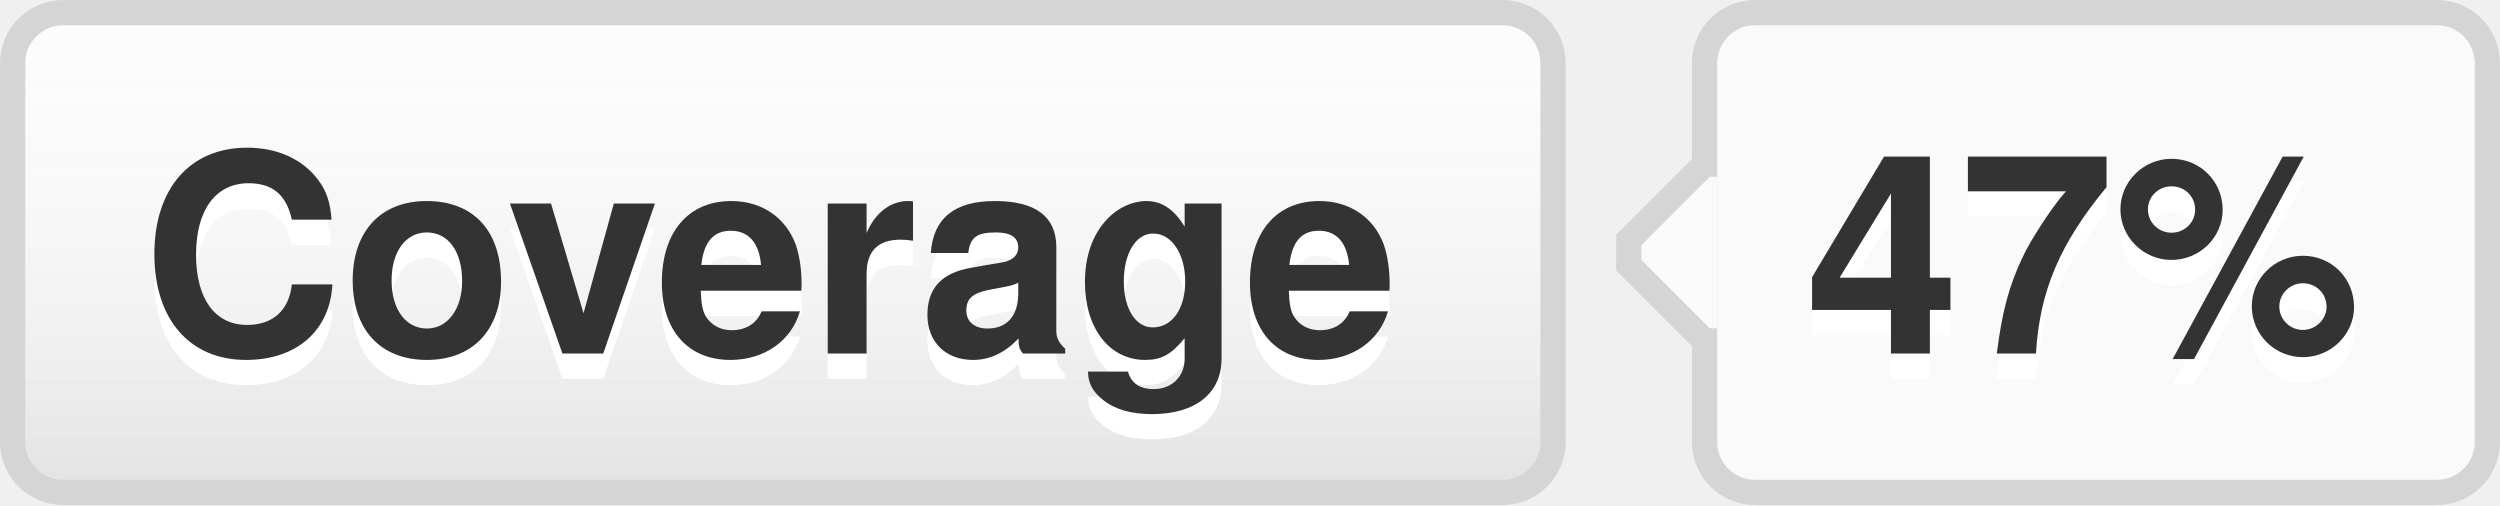
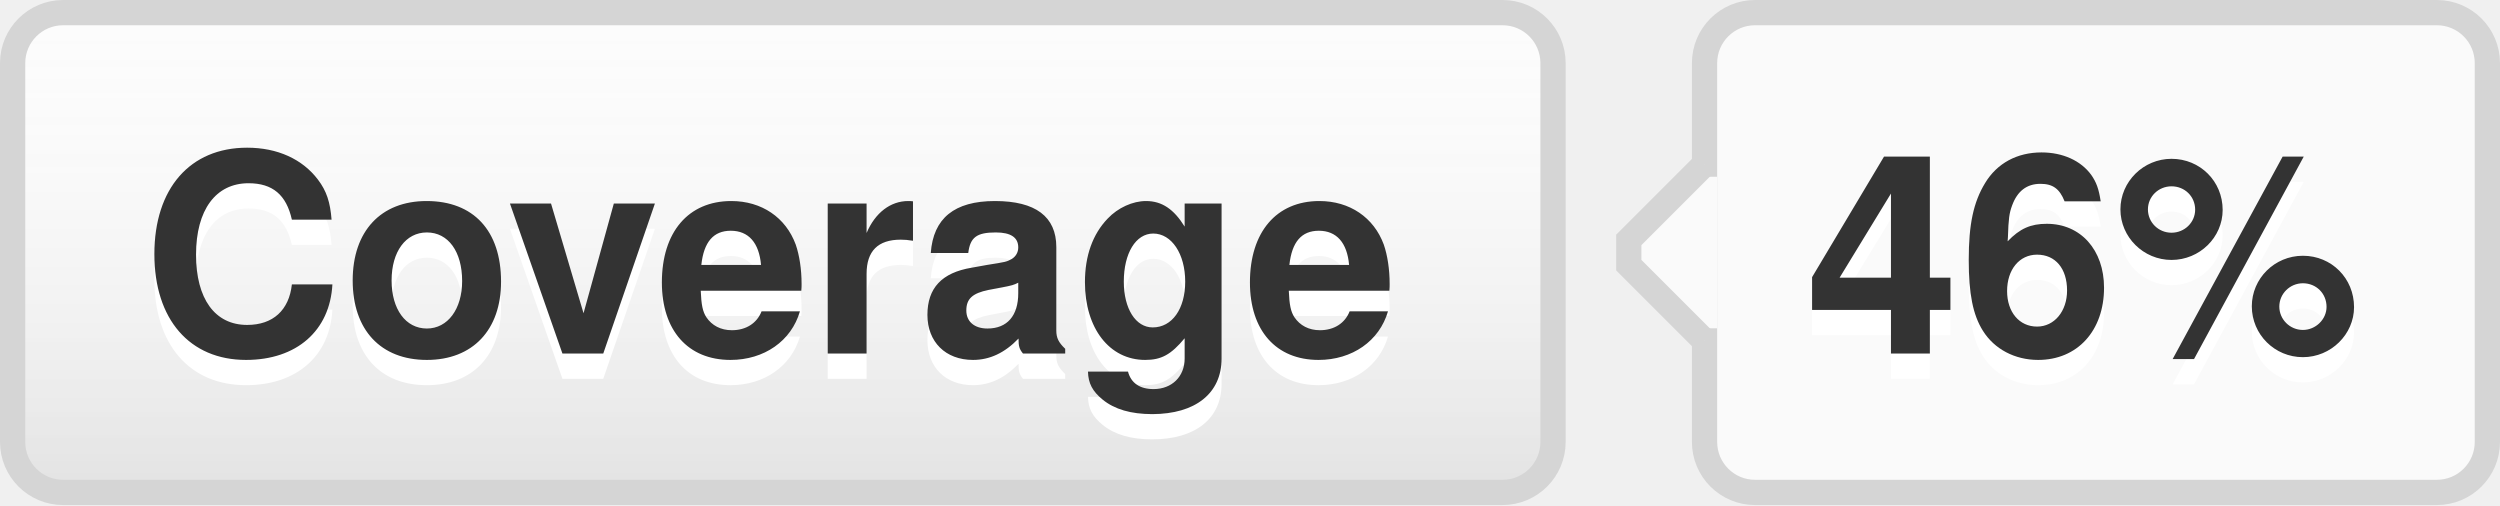
- <svg xmlns="http://www.w3.org/2000/svg" width="99" height="20" role="img" aria-label="Coverage: 47%">
+ <svg xmlns="http://www.w3.org/2000/svg" width="99" height="20" role="img" aria-label="Coverage: 46%">
  <style>a:hover #llink{fill:url(#b);stroke:#ccc}a:hover #rlink{fill:#4183c4}</style>
  <linearGradient id="a" x2="0" y2="100%">
    <stop offset="0" stop-color="#fcfcfc" stop-opacity="0" />
    <stop offset="1" stop-opacity=".1" />
  </linearGradient>
  <linearGradient id="b" x2="0" y2="100%">
    <stop offset="0" stop-color="#ccc" stop-opacity=".1" />
    <stop offset="1" stop-opacity=".1" />
  </linearGradient>
  <g stroke="#d5d5d5">
    <rect stroke="none" fill="#fcfcfc" x="0.5" y="0.5" width="61" height="19" rx="2" />
    <rect x="67.5" y="0.5" width="31" height="19" rx="2" fill="#fafafa" />
    <rect x="67" y="7.5" width="0.5" height="5" stroke="#fafafa" />
    <path d="M67.5 6.5 l-3 3v1 l3 3" stroke="d5d5d5" fill="#fafafa" />
  </g>
  <g aria-hidden="true" fill="#333" text-anchor="middle" font-family="Helvetica Neue,Helvetica,Arial,sans-serif" text-rendering="geometricPrecision" font-weight="700" font-size="110px" line-height="14px">
    <rect id="llink" stroke="#d5d5d5" fill="url(#a)" x=".5" y=".5" width="61" height="19" rx="2" />
    <text aria-hidden="true" x="305" y="150" fill="#fff" transform="scale(.1)" textLength="510">Coverage</text>
    <text x="305" y="140" transform="scale(.1)" textLength="510">Coverage</text>
-     <text aria-hidden="true" x="825" y="150" fill="#fff" transform="scale(.1)" textLength="230">47%</text>
-     <text id="rlink" x="825" y="140" transform="scale(.1)" textLength="230">47%</text>
+     <text aria-hidden="true" x="825" y="150" fill="#fff" transform="scale(.1)" textLength="230">46%</text>
+     <text id="rlink" x="825" y="140" transform="scale(.1)" textLength="230">46%</text>
  </g>
</svg>
